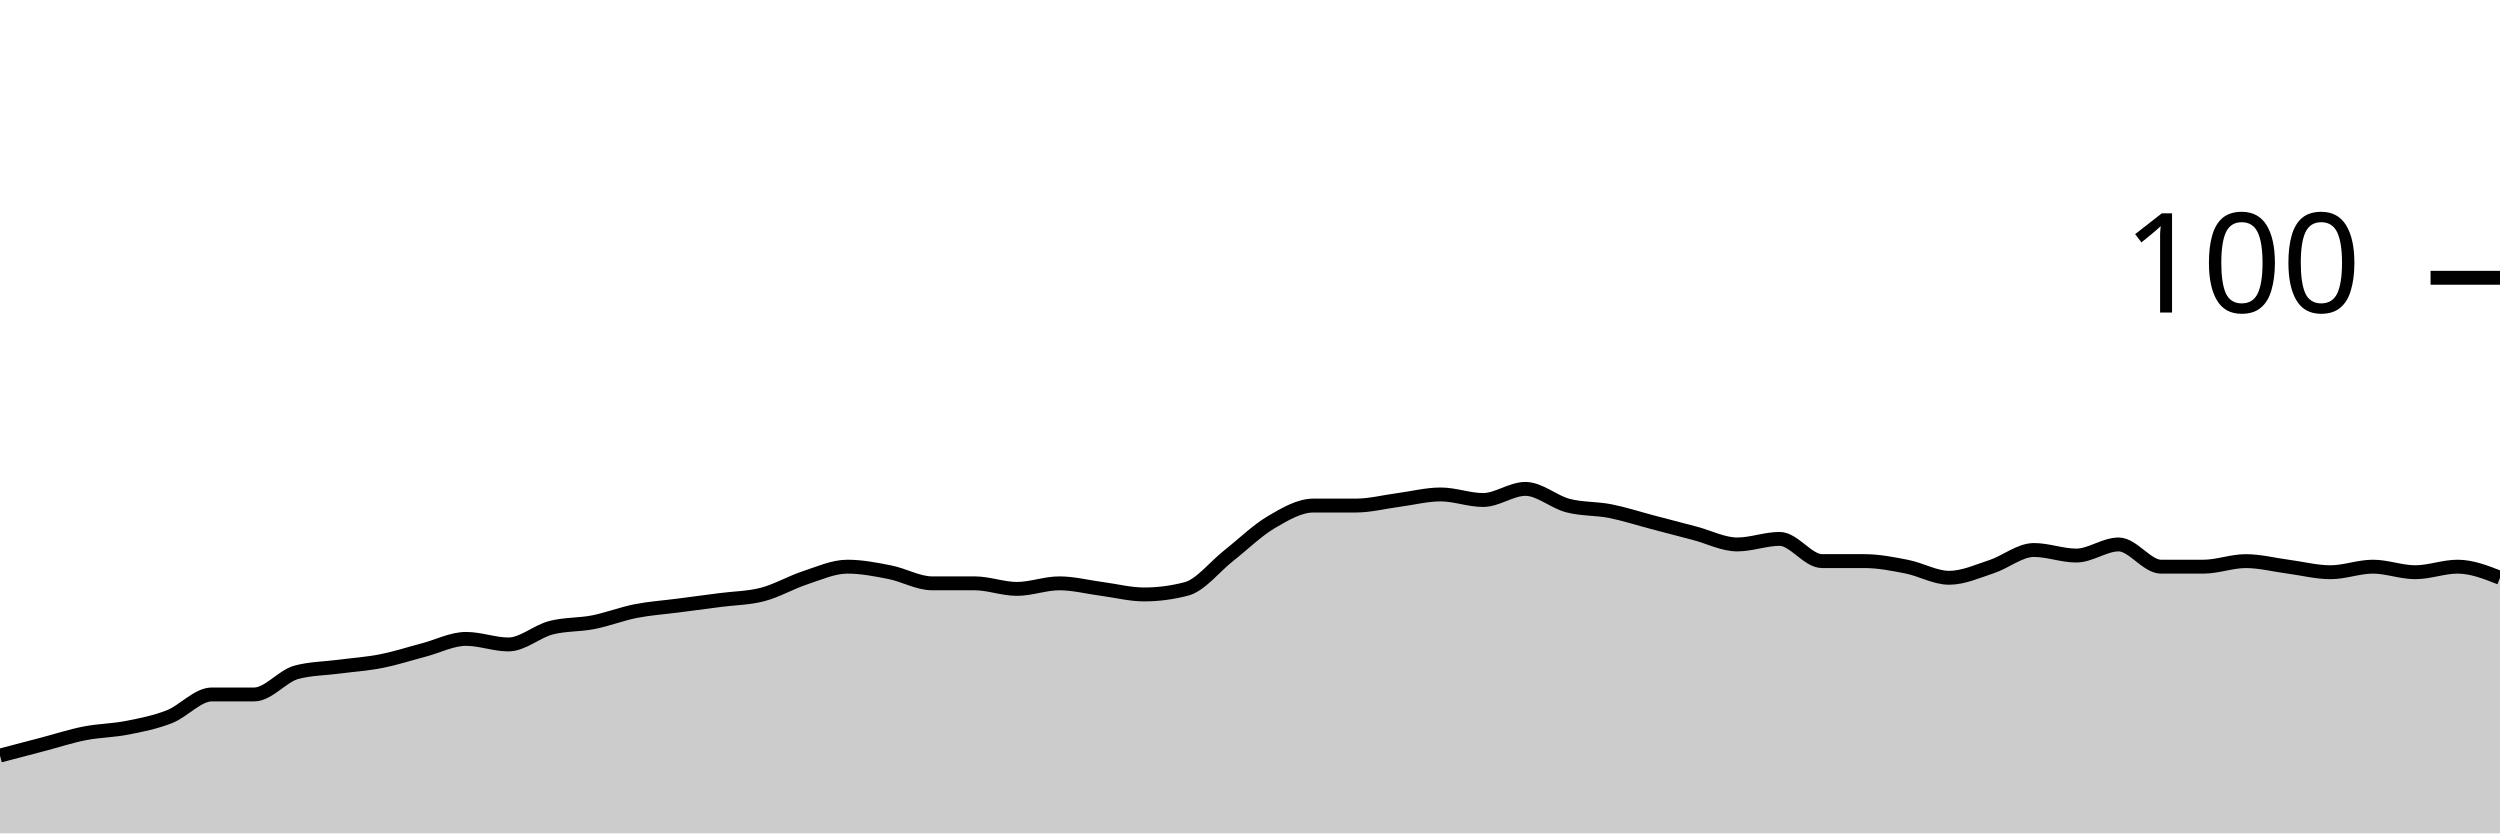
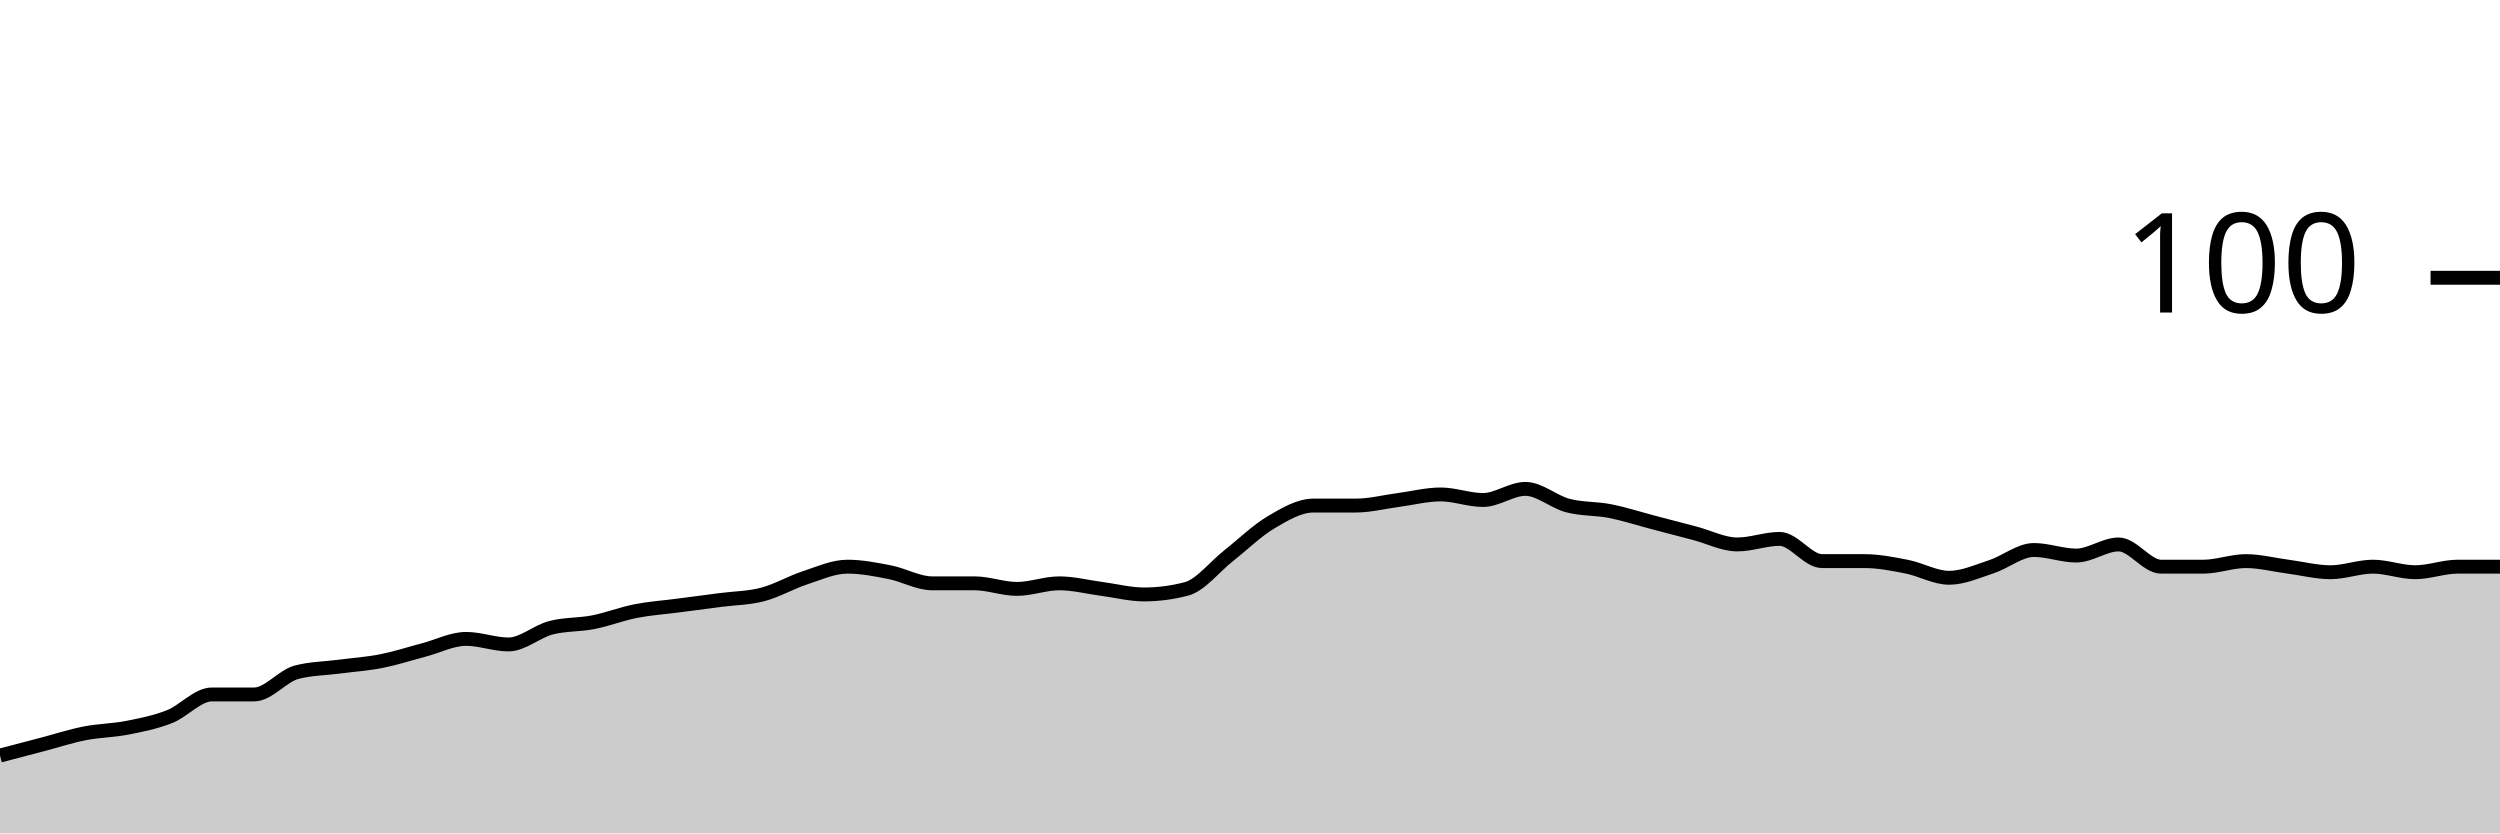
<svg xmlns="http://www.w3.org/2000/svg" viewBox="0 0 180 60">
  <g transform="translate(0,20)">
-     <path class="area" fill="rgba(0, 0, 0, 0.2)" d="M0,34.4C1.017,34.133,2.034,33.867,3.051,33.6C4.068,33.333,5.085,33,6.102,32.8C7.119,32.6,8.136,32.6,9.153,32.4C10.169,32.2,11.186,32,12.203,31.6C13.22,31.2,14.237,30,15.254,30C16.271,30,17.288,30,18.305,30C19.322,30,20.339,28.667,21.356,28.4C22.373,28.133,23.39,28.133,24.407,28C25.424,27.867,26.441,27.8,27.458,27.6C28.475,27.4,29.492,27.067,30.508,26.8C31.525,26.533,32.542,26,33.559,26C34.576,26,35.593,26.4,36.61,26.4C37.627,26.4,38.644,25.467,39.661,25.2C40.678,24.933,41.695,25,42.712,24.8C43.729,24.6,44.746,24.2,45.763,24C46.78,23.8,47.797,23.733,48.814,23.6C49.831,23.467,50.847,23.333,51.864,23.2C52.881,23.067,53.898,23.067,54.915,22.8C55.932,22.533,56.949,21.933,57.966,21.6C58.983,21.267,60,20.8,61.017,20.8C62.034,20.8,63.051,21,64.068,21.2C65.085,21.4,66.102,22,67.119,22C68.136,22,69.153,22,70.169,22C71.186,22,72.203,22.4,73.22,22.4C74.237,22.4,75.254,22,76.271,22C77.288,22,78.305,22.267,79.322,22.4C80.339,22.533,81.356,22.8,82.373,22.8C83.39,22.8,84.407,22.667,85.424,22.4C86.441,22.133,87.458,20.8,88.475,20C89.492,19.2,90.508,18.2,91.525,17.6C92.542,17,93.559,16.4,94.576,16.4C95.593,16.4,96.61,16.4,97.627,16.4C98.644,16.4,99.661,16.133,100.678,16C101.695,15.867,102.712,15.6,103.729,15.6C104.746,15.6,105.763,16,106.78,16C107.797,16,108.814,15.2,109.831,15.2C110.847,15.2,111.864,16.133,112.881,16.4C113.898,16.667,114.915,16.6,115.932,16.8C116.949,17,117.966,17.333,118.983,17.6C120,17.867,121.017,18.133,122.034,18.4C123.051,18.667,124.068,19.2,125.085,19.2C126.102,19.2,127.119,18.8,128.136,18.8C129.153,18.8,130.169,20.4,131.186,20.4C132.203,20.4,133.22,20.4,134.237,20.4C135.254,20.4,136.271,20.6,137.288,20.8C138.305,21,139.322,21.6,140.339,21.6C141.356,21.6,142.373,21.133,143.39,20.8C144.407,20.467,145.424,19.6,146.441,19.6C147.458,19.6,148.475,20,149.492,20C150.508,20,151.525,19.2,152.542,19.2C153.559,19.2,154.576,20.8,155.593,20.8C156.61,20.8,157.627,20.8,158.644,20.8C159.661,20.8,160.678,20.4,161.695,20.4C162.712,20.4,163.729,20.667,164.746,20.8C165.763,20.933,166.78,21.2,167.797,21.2C168.814,21.2,169.831,20.8,170.847,20.8C171.864,20.8,172.881,21.2,173.898,21.2C174.915,21.2,175.932,20.8,176.949,20.8C177.966,20.8,178.983,21.2,180,21.6L180,40C178.983,40,177.966,40,176.949,40C175.932,40,174.915,40,173.898,40C172.881,40,171.864,40,170.847,40C169.831,40,168.814,40,167.797,40C166.78,40,165.763,40,164.746,40C163.729,40,162.712,40,161.695,40C160.678,40,159.661,40,158.644,40C157.627,40,156.61,40,155.593,40C154.576,40,153.559,40,152.542,40C151.525,40,150.508,40,149.492,40C148.475,40,147.458,40,146.441,40C145.424,40,144.407,40,143.39,40C142.373,40,141.356,40,140.339,40C139.322,40,138.305,40,137.288,40C136.271,40,135.254,40,134.237,40C133.22,40,132.203,40,131.186,40C130.169,40,129.153,40,128.136,40C127.119,40,126.102,40,125.085,40C124.068,40,123.051,40,122.034,40C121.017,40,120,40,118.983,40C117.966,40,116.949,40,115.932,40C114.915,40,113.898,40,112.881,40C111.864,40,110.847,40,109.831,40C108.814,40,107.797,40,106.78,40C105.763,40,104.746,40,103.729,40C102.712,40,101.695,40,100.678,40C99.661,40,98.644,40,97.627,40C96.61,40,95.593,40,94.576,40C93.559,40,92.542,40,91.525,40C90.508,40,89.492,40,88.475,40C87.458,40,86.441,40,85.424,40C84.407,40,83.39,40,82.373,40C81.356,40,80.339,40,79.322,40C78.305,40,77.288,40,76.271,40C75.254,40,74.237,40,73.22,40C72.203,40,71.186,40,70.169,40C69.153,40,68.136,40,67.119,40C66.102,40,65.085,40,64.068,40C63.051,40,62.034,40,61.017,40C60,40,58.983,40,57.966,40C56.949,40,55.932,40,54.915,40C53.898,40,52.881,40,51.864,40C50.847,40,49.831,40,48.814,40C47.797,40,46.78,40,45.763,40C44.746,40,43.729,40,42.712,40C41.695,40,40.678,40,39.661,40C38.644,40,37.627,40,36.61,40C35.593,40,34.576,40,33.559,40C32.542,40,31.525,40,30.508,40C29.492,40,28.475,40,27.458,40C26.441,40,25.424,40,24.407,40C23.39,40,22.373,40,21.356,40C20.339,40,19.322,40,18.305,40C17.288,40,16.271,40,15.254,40C14.237,40,13.22,40,12.203,40C11.186,40,10.169,40,9.153,40C8.136,40,7.119,40,6.102,40C5.085,40,4.068,40,3.051,40C2.034,40,1.017,40,0,40Z" />
-     <path class="line" stroke="black" fill="none" d="M0,34.4C1.017,34.133,2.034,33.867,3.051,33.6C4.068,33.333,5.085,33,6.102,32.8C7.119,32.6,8.136,32.6,9.153,32.4C10.169,32.2,11.186,32,12.203,31.6C13.22,31.2,14.237,30,15.254,30C16.271,30,17.288,30,18.305,30C19.322,30,20.339,28.667,21.356,28.4C22.373,28.133,23.39,28.133,24.407,28C25.424,27.867,26.441,27.8,27.458,27.6C28.475,27.4,29.492,27.067,30.508,26.8C31.525,26.533,32.542,26,33.559,26C34.576,26,35.593,26.4,36.61,26.4C37.627,26.4,38.644,25.467,39.661,25.2C40.678,24.933,41.695,25,42.712,24.8C43.729,24.6,44.746,24.2,45.763,24C46.78,23.8,47.797,23.733,48.814,23.6C49.831,23.467,50.847,23.333,51.864,23.2C52.881,23.067,53.898,23.067,54.915,22.8C55.932,22.533,56.949,21.933,57.966,21.6C58.983,21.267,60,20.8,61.017,20.8C62.034,20.8,63.051,21,64.068,21.2C65.085,21.4,66.102,22,67.119,22C68.136,22,69.153,22,70.169,22C71.186,22,72.203,22.4,73.22,22.4C74.237,22.4,75.254,22,76.271,22C77.288,22,78.305,22.267,79.322,22.4C80.339,22.533,81.356,22.8,82.373,22.8C83.39,22.8,84.407,22.667,85.424,22.4C86.441,22.133,87.458,20.8,88.475,20C89.492,19.2,90.508,18.2,91.525,17.6C92.542,17,93.559,16.4,94.576,16.4C95.593,16.4,96.61,16.4,97.627,16.4C98.644,16.4,99.661,16.133,100.678,16C101.695,15.867,102.712,15.6,103.729,15.6C104.746,15.6,105.763,16,106.78,16C107.797,16,108.814,15.2,109.831,15.2C110.847,15.2,111.864,16.133,112.881,16.4C113.898,16.667,114.915,16.6,115.932,16.8C116.949,17,117.966,17.333,118.983,17.6C120,17.867,121.017,18.133,122.034,18.4C123.051,18.667,124.068,19.2,125.085,19.2C126.102,19.2,127.119,18.8,128.136,18.8C129.153,18.8,130.169,20.4,131.186,20.4C132.203,20.4,133.22,20.4,134.237,20.4C135.254,20.4,136.271,20.6,137.288,20.8C138.305,21,139.322,21.6,140.339,21.6C141.356,21.6,142.373,21.133,143.39,20.8C144.407,20.467,145.424,19.6,146.441,19.6C147.458,19.6,148.475,20,149.492,20C150.508,20,151.525,19.2,152.542,19.2C153.559,19.2,154.576,20.8,155.593,20.8C156.61,20.8,157.627,20.8,158.644,20.8C159.661,20.8,160.678,20.4,161.695,20.4C162.712,20.4,163.729,20.667,164.746,20.8C165.763,20.933,166.78,21.2,167.797,21.2C168.814,21.2,169.831,20.8,170.847,20.8C171.864,20.8,172.881,21.2,173.898,21.2C174.915,21.2,175.932,20.8,176.949,20.8C177.966,20.8,178.983,21.2,180,21.6" />
+     <path class="area" fill="rgba(0, 0, 0, 0.2)" d="M0,34.4C1.017,34.133,2.034,33.867,3.051,33.6C4.068,33.333,5.085,33,6.102,32.8C7.119,32.6,8.136,32.6,9.153,32.4C10.169,32.2,11.186,32,12.203,31.6C13.22,31.2,14.237,30,15.254,30C16.271,30,17.288,30,18.305,30C19.322,30,20.339,28.667,21.356,28.4C22.373,28.133,23.39,28.133,24.407,28C25.424,27.867,26.441,27.8,27.458,27.6C28.475,27.4,29.492,27.067,30.508,26.8C31.525,26.533,32.542,26,33.559,26C34.576,26,35.593,26.4,36.61,26.4C37.627,26.4,38.644,25.467,39.661,25.2C40.678,24.933,41.695,25,42.712,24.8C43.729,24.6,44.746,24.2,45.763,24C46.78,23.8,47.797,23.733,48.814,23.6C49.831,23.467,50.847,23.333,51.864,23.2C52.881,23.067,53.898,23.067,54.915,22.8C55.932,22.533,56.949,21.933,57.966,21.6C58.983,21.267,60,20.8,61.017,20.8C62.034,20.8,63.051,21,64.068,21.2C65.085,21.4,66.102,22,67.119,22C68.136,22,69.153,22,70.169,22C71.186,22,72.203,22.4,73.22,22.4C74.237,22.4,75.254,22,76.271,22C77.288,22,78.305,22.267,79.322,22.4C80.339,22.533,81.356,22.8,82.373,22.8C83.39,22.8,84.407,22.667,85.424,22.4C86.441,22.133,87.458,20.8,88.475,20C89.492,19.2,90.508,18.2,91.525,17.6C92.542,17,93.559,16.4,94.576,16.4C95.593,16.4,96.61,16.4,97.627,16.4C98.644,16.4,99.661,16.133,100.678,16C101.695,15.867,102.712,15.6,103.729,15.6C104.746,15.6,105.763,16,106.78,16C107.797,16,108.814,15.2,109.831,15.2C110.847,15.2,111.864,16.133,112.881,16.4C113.898,16.667,114.915,16.6,115.932,16.8C116.949,17,117.966,17.333,118.983,17.6C120,17.867,121.017,18.133,122.034,18.4C123.051,18.667,124.068,19.2,125.085,19.2C126.102,19.2,127.119,18.8,128.136,18.8C129.153,18.8,130.169,20.4,131.186,20.4C132.203,20.4,133.22,20.4,134.237,20.4C135.254,20.4,136.271,20.6,137.288,20.8C138.305,21,139.322,21.6,140.339,21.6C141.356,21.6,142.373,21.133,143.39,20.8C144.407,20.467,145.424,19.6,146.441,19.6C147.458,19.6,148.475,20,149.492,20C150.508,20,151.525,19.2,152.542,19.2C153.559,19.2,154.576,20.8,155.593,20.8C156.61,20.8,157.627,20.8,158.644,20.8C159.661,20.8,160.678,20.4,161.695,20.4C162.712,20.4,163.729,20.667,164.746,20.8C165.763,20.933,166.78,21.2,167.797,21.2C168.814,21.2,169.831,20.8,170.847,20.8C171.864,20.8,172.881,21.2,173.898,21.2C174.915,21.2,175.932,20.8,176.949,20.8C177.966,20.8,178.983,20.8,180,20.8L180,40C178.983,40,177.966,40,176.949,40C175.932,40,174.915,40,173.898,40C172.881,40,171.864,40,170.847,40C169.831,40,168.814,40,167.797,40C166.78,40,165.763,40,164.746,40C163.729,40,162.712,40,161.695,40C160.678,40,159.661,40,158.644,40C157.627,40,156.61,40,155.593,40C154.576,40,153.559,40,152.542,40C151.525,40,150.508,40,149.492,40C148.475,40,147.458,40,146.441,40C145.424,40,144.407,40,143.39,40C142.373,40,141.356,40,140.339,40C139.322,40,138.305,40,137.288,40C136.271,40,135.254,40,134.237,40C133.22,40,132.203,40,131.186,40C130.169,40,129.153,40,128.136,40C127.119,40,126.102,40,125.085,40C124.068,40,123.051,40,122.034,40C121.017,40,120,40,118.983,40C117.966,40,116.949,40,115.932,40C114.915,40,113.898,40,112.881,40C111.864,40,110.847,40,109.831,40C108.814,40,107.797,40,106.78,40C105.763,40,104.746,40,103.729,40C102.712,40,101.695,40,100.678,40C99.661,40,98.644,40,97.627,40C96.61,40,95.593,40,94.576,40C93.559,40,92.542,40,91.525,40C90.508,40,89.492,40,88.475,40C87.458,40,86.441,40,85.424,40C84.407,40,83.39,40,82.373,40C81.356,40,80.339,40,79.322,40C78.305,40,77.288,40,76.271,40C75.254,40,74.237,40,73.22,40C72.203,40,71.186,40,70.169,40C69.153,40,68.136,40,67.119,40C66.102,40,65.085,40,64.068,40C63.051,40,62.034,40,61.017,40C60,40,58.983,40,57.966,40C56.949,40,55.932,40,54.915,40C53.898,40,52.881,40,51.864,40C50.847,40,49.831,40,48.814,40C47.797,40,46.78,40,45.763,40C44.746,40,43.729,40,42.712,40C41.695,40,40.678,40,39.661,40C38.644,40,37.627,40,36.61,40C35.593,40,34.576,40,33.559,40C32.542,40,31.525,40,30.508,40C29.492,40,28.475,40,27.458,40C26.441,40,25.424,40,24.407,40C23.39,40,22.373,40,21.356,40C20.339,40,19.322,40,18.305,40C17.288,40,16.271,40,15.254,40C14.237,40,13.22,40,12.203,40C11.186,40,10.169,40,9.153,40C8.136,40,7.119,40,6.102,40C5.085,40,4.068,40,3.051,40C2.034,40,1.017,40,0,40Z" />
+     <path class="line" stroke="black" fill="none" d="M0,34.4C1.017,34.133,2.034,33.867,3.051,33.6C4.068,33.333,5.085,33,6.102,32.8C7.119,32.6,8.136,32.6,9.153,32.4C10.169,32.2,11.186,32,12.203,31.6C13.22,31.2,14.237,30,15.254,30C16.271,30,17.288,30,18.305,30C19.322,30,20.339,28.667,21.356,28.4C22.373,28.133,23.39,28.133,24.407,28C25.424,27.867,26.441,27.8,27.458,27.6C28.475,27.4,29.492,27.067,30.508,26.8C31.525,26.533,32.542,26,33.559,26C34.576,26,35.593,26.4,36.61,26.4C37.627,26.4,38.644,25.467,39.661,25.2C40.678,24.933,41.695,25,42.712,24.8C43.729,24.6,44.746,24.2,45.763,24C46.78,23.8,47.797,23.733,48.814,23.6C49.831,23.467,50.847,23.333,51.864,23.2C52.881,23.067,53.898,23.067,54.915,22.8C55.932,22.533,56.949,21.933,57.966,21.6C58.983,21.267,60,20.8,61.017,20.8C62.034,20.8,63.051,21,64.068,21.2C65.085,21.4,66.102,22,67.119,22C68.136,22,69.153,22,70.169,22C71.186,22,72.203,22.4,73.22,22.4C74.237,22.4,75.254,22,76.271,22C77.288,22,78.305,22.267,79.322,22.4C80.339,22.533,81.356,22.8,82.373,22.8C83.39,22.8,84.407,22.667,85.424,22.4C86.441,22.133,87.458,20.8,88.475,20C89.492,19.2,90.508,18.2,91.525,17.6C92.542,17,93.559,16.4,94.576,16.4C95.593,16.4,96.61,16.4,97.627,16.4C98.644,16.4,99.661,16.133,100.678,16C101.695,15.867,102.712,15.6,103.729,15.6C104.746,15.6,105.763,16,106.78,16C107.797,16,108.814,15.2,109.831,15.2C110.847,15.2,111.864,16.133,112.881,16.4C113.898,16.667,114.915,16.6,115.932,16.8C116.949,17,117.966,17.333,118.983,17.6C120,17.867,121.017,18.133,122.034,18.4C123.051,18.667,124.068,19.2,125.085,19.2C126.102,19.2,127.119,18.8,128.136,18.8C129.153,18.8,130.169,20.4,131.186,20.4C132.203,20.4,133.22,20.4,134.237,20.4C135.254,20.4,136.271,20.6,137.288,20.8C138.305,21,139.322,21.6,140.339,21.6C141.356,21.6,142.373,21.133,143.39,20.8C144.407,20.467,145.424,19.6,146.441,19.6C147.458,19.6,148.475,20,149.492,20C150.508,20,151.525,19.2,152.542,19.2C153.559,19.2,154.576,20.8,155.593,20.8C156.61,20.8,157.627,20.8,158.644,20.8C159.661,20.8,160.678,20.4,161.695,20.4C162.712,20.4,163.729,20.667,164.746,20.8C165.763,20.933,166.78,21.2,167.797,21.2C168.814,21.2,169.831,20.8,170.847,20.8C171.864,20.8,172.881,21.2,173.898,21.2C174.915,21.2,175.932,20.8,176.949,20.8C177.966,20.8,178.983,20.8,180,20.8" />
    <path class="axis-ceiling" stroke-width="1" stroke="black" fill="none" d="M175,0L180,0" />
    <text class="axis-ceiling-label" font-family="sans-serif" text-anchor="end" font-size="10px" x="170" y="2.5">100</text>
  </g>
</svg>
